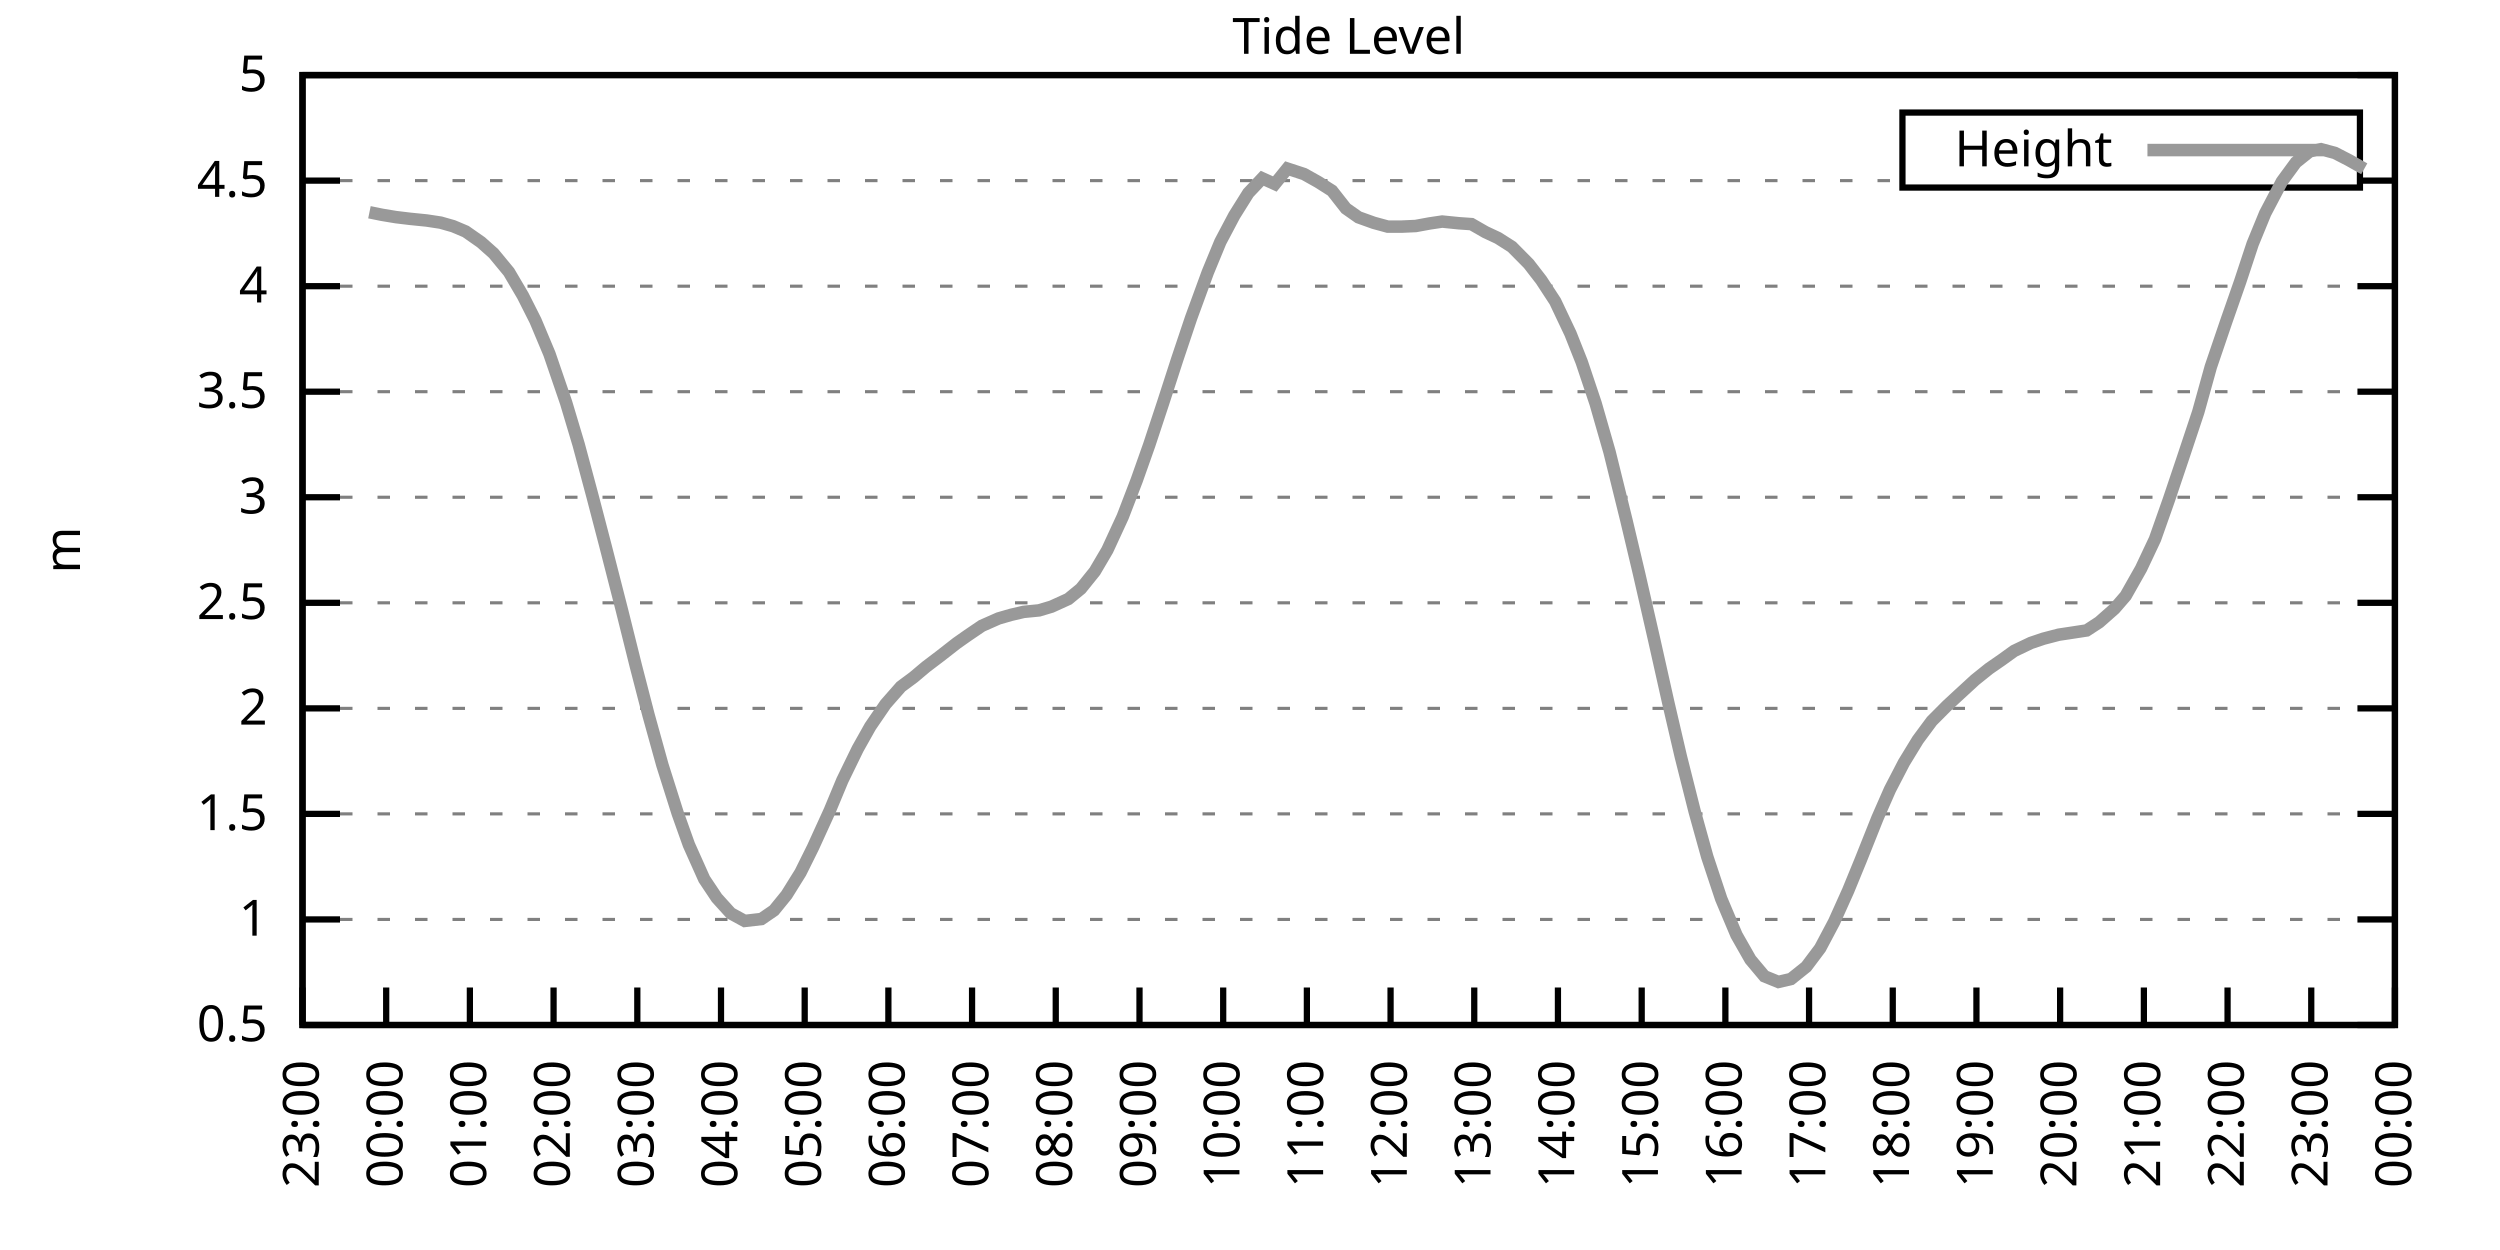
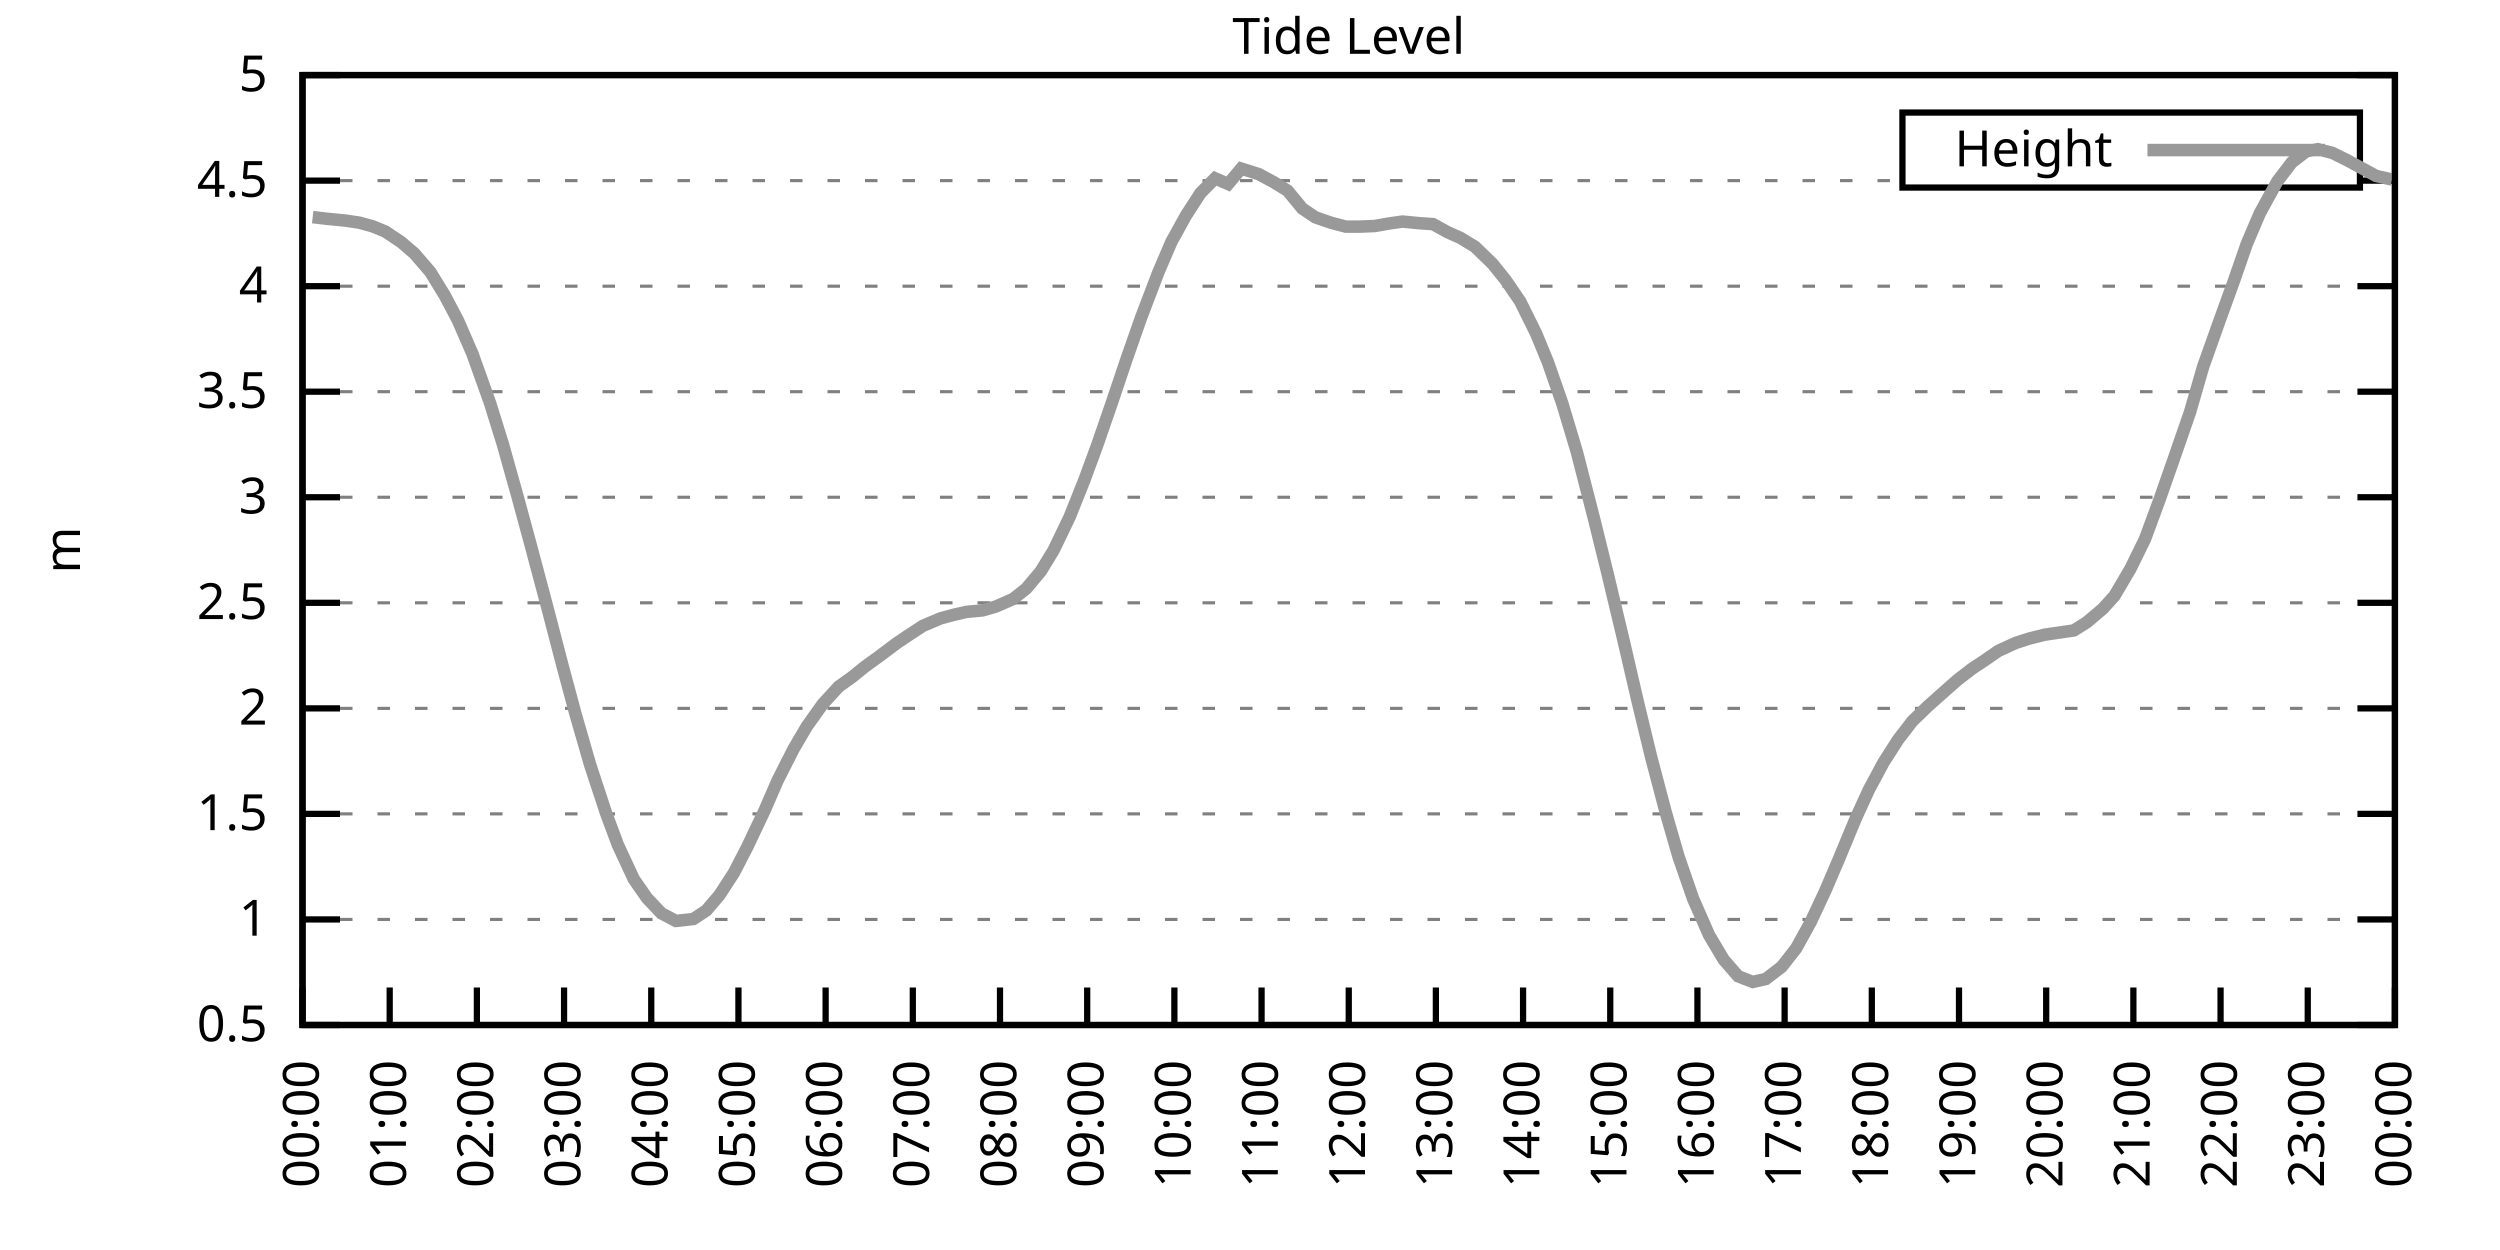
<svg xmlns="http://www.w3.org/2000/svg" xmlns:xlink="http://www.w3.org/1999/xlink" width="400" height="200" viewBox="0 0 400 200">
  <g id="gnuplot_canvas">
    <rect x="0" y="0" width="400" height="200" fill="none" />
    <defs>
      <circle id="gpDot" r="0.5" stroke-width="0.5" stroke="currentColor" />
      <path id="gpPt0" stroke-width="0.333" stroke="currentColor" d="M-1,0 h2 M0,-1 v2" />
      <path id="gpPt1" stroke-width="0.333" stroke="currentColor" d="M-1,-1 L1,1 M1,-1 L-1,1" />
      <path id="gpPt2" stroke-width="0.333" stroke="currentColor" d="M-1,0 L1,0 M0,-1 L0,1 M-1,-1 L1,1 M-1,1 L1,-1" />
      <rect id="gpPt3" stroke-width="0.333" stroke="currentColor" x="-1" y="-1" width="2" height="2" />
      <rect id="gpPt4" stroke-width="0.333" stroke="currentColor" fill="currentColor" x="-1" y="-1" width="2" height="2" />
      <circle id="gpPt5" stroke-width="0.333" stroke="currentColor" cx="0" cy="0" r="1" />
      <use xlink:href="#gpPt5" id="gpPt6" fill="currentColor" stroke="none" />
      <path id="gpPt7" stroke-width="0.333" stroke="currentColor" d="M0,-1.33 L-1.33,0.67 L1.33,0.67 z" />
      <use xlink:href="#gpPt7" id="gpPt8" fill="currentColor" stroke="none" />
      <use xlink:href="#gpPt7" id="gpPt9" stroke="currentColor" transform="rotate(180)" />
      <use xlink:href="#gpPt9" id="gpPt10" fill="currentColor" stroke="none" />
      <use xlink:href="#gpPt3" id="gpPt11" stroke="currentColor" transform="rotate(45)" />
      <use xlink:href="#gpPt11" id="gpPt12" fill="currentColor" stroke="none" />
      <path id="gpPt13" stroke-width="0.333" stroke="currentColor" d="M0,1.330 L1.265,0.411 L0.782,-1.067 L-0.782,-1.076 L-1.265,0.411 z" />
      <use xlink:href="#gpPt13" id="gpPt14" fill="currentColor" stroke="none" />
      <filter id="textbox" filterUnits="objectBoundingBox" x="0" y="0" height="1" width="1">
        <feFlood flood-color="white" flood-opacity="1" result="bgnd" />
        <feComposite in="SourceGraphic" in2="bgnd" operator="atop" />
      </filter>
      <filter id="greybox" filterUnits="objectBoundingBox" x="0" y="0" height="1" width="1">
        <feFlood flood-color="lightgrey" flood-opacity="1" result="grey" />
        <feComposite in="SourceGraphic" in2="grey" operator="atop" />
      </filter>
    </defs>
    <g fill="none" color="white" stroke="currentColor" stroke-width="1.00" stroke-linecap="butt" stroke-linejoin="miter">
</g>
    <g fill="none" color="black" stroke="currentColor" stroke-width="1.00" stroke-linecap="butt" stroke-linejoin="miter">
      <g stroke="none" shape-rendering="crispEdges">
        <polygon fill="rgb(255, 255, 255)" points="48.40,164.00 383.18,164.00 383.18,12.02 48.40,12.02 " />
      </g>
    </g>
    <g fill="none" color="black" stroke="currentColor" stroke-width="1.00" stroke-linecap="butt" stroke-linejoin="miter">
</g>
    <g fill="none" color="black" stroke="black" stroke-width="0.50" stroke-linecap="butt" stroke-linejoin="miter">
</g>
    <g fill="none" color="gray" stroke="currentColor" stroke-width="0.50" stroke-linecap="butt" stroke-linejoin="miter">
      <path stroke="gray" stroke-dasharray="2,4" class="gridline" d="M48.40,164.00 L383.19,164.00  " />
    </g>
    <g fill="none" color="gray" stroke="gray" stroke-width="1.00" stroke-linecap="butt" stroke-linejoin="miter">
</g>
    <g fill="none" color="black" stroke="currentColor" stroke-width="1.00" stroke-linecap="butt" stroke-linejoin="miter">
      <path stroke="black" d="M48.40,164.00 L54.40,164.00 M383.19,164.00 L377.19,164.00  " />
      <g transform="translate(42.80,166.60)" stroke="none" fill="black" font-family="Sans" font-size="8.00" text-anchor="end">
        <text>
          <tspan font-family="Sans"> 0.5</tspan>
        </text>
      </g>
    </g>
    <g fill="none" color="black" stroke="currentColor" stroke-width="1.00" stroke-linecap="butt" stroke-linejoin="miter">
</g>
    <g fill="none" color="black" stroke="black" stroke-width="0.50" stroke-linecap="butt" stroke-linejoin="miter">
</g>
    <g fill="none" color="gray" stroke="currentColor" stroke-width="0.50" stroke-linecap="butt" stroke-linejoin="miter">
      <path stroke="gray" stroke-dasharray="2,4" class="gridline" d="M48.40,147.11 L383.19,147.11  " />
    </g>
    <g fill="none" color="gray" stroke="gray" stroke-width="1.00" stroke-linecap="butt" stroke-linejoin="miter">
</g>
    <g fill="none" color="black" stroke="currentColor" stroke-width="1.00" stroke-linecap="butt" stroke-linejoin="miter">
      <path stroke="black" d="M48.40,147.11 L54.40,147.11 M383.19,147.11 L377.19,147.11  " />
      <g transform="translate(42.80,149.71)" stroke="none" fill="black" font-family="Sans" font-size="8.00" text-anchor="end">
        <text>
          <tspan font-family="Sans"> 1</tspan>
        </text>
      </g>
    </g>
    <g fill="none" color="black" stroke="currentColor" stroke-width="1.00" stroke-linecap="butt" stroke-linejoin="miter">
</g>
    <g fill="none" color="black" stroke="black" stroke-width="0.50" stroke-linecap="butt" stroke-linejoin="miter">
</g>
    <g fill="none" color="gray" stroke="currentColor" stroke-width="0.50" stroke-linecap="butt" stroke-linejoin="miter">
      <path stroke="gray" stroke-dasharray="2,4" class="gridline" d="M48.40,130.22 L383.19,130.22  " />
    </g>
    <g fill="none" color="gray" stroke="gray" stroke-width="1.00" stroke-linecap="butt" stroke-linejoin="miter">
</g>
    <g fill="none" color="black" stroke="currentColor" stroke-width="1.00" stroke-linecap="butt" stroke-linejoin="miter">
      <path stroke="black" d="M48.40,130.22 L54.40,130.22 M383.19,130.22 L377.19,130.22  " />
      <g transform="translate(42.80,132.82)" stroke="none" fill="black" font-family="Sans" font-size="8.00" text-anchor="end">
        <text>
          <tspan font-family="Sans"> 1.5</tspan>
        </text>
      </g>
    </g>
    <g fill="none" color="black" stroke="currentColor" stroke-width="1.00" stroke-linecap="butt" stroke-linejoin="miter">
</g>
    <g fill="none" color="black" stroke="black" stroke-width="0.50" stroke-linecap="butt" stroke-linejoin="miter">
</g>
    <g fill="none" color="gray" stroke="currentColor" stroke-width="0.50" stroke-linecap="butt" stroke-linejoin="miter">
      <path stroke="gray" stroke-dasharray="2,4" class="gridline" d="M48.40,113.34 L383.19,113.34  " />
    </g>
    <g fill="none" color="gray" stroke="gray" stroke-width="1.00" stroke-linecap="butt" stroke-linejoin="miter">
</g>
    <g fill="none" color="black" stroke="currentColor" stroke-width="1.00" stroke-linecap="butt" stroke-linejoin="miter">
      <path stroke="black" d="M48.40,113.34 L54.40,113.34 M383.19,113.34 L377.19,113.34  " />
      <g transform="translate(42.80,115.94)" stroke="none" fill="black" font-family="Sans" font-size="8.00" text-anchor="end">
        <text>
          <tspan font-family="Sans"> 2</tspan>
        </text>
      </g>
    </g>
    <g fill="none" color="black" stroke="currentColor" stroke-width="1.00" stroke-linecap="butt" stroke-linejoin="miter">
</g>
    <g fill="none" color="black" stroke="black" stroke-width="0.50" stroke-linecap="butt" stroke-linejoin="miter">
</g>
    <g fill="none" color="gray" stroke="currentColor" stroke-width="0.50" stroke-linecap="butt" stroke-linejoin="miter">
      <path stroke="gray" stroke-dasharray="2,4" class="gridline" d="M48.40,96.45 L383.19,96.45  " />
    </g>
    <g fill="none" color="gray" stroke="gray" stroke-width="1.00" stroke-linecap="butt" stroke-linejoin="miter">
</g>
    <g fill="none" color="black" stroke="currentColor" stroke-width="1.00" stroke-linecap="butt" stroke-linejoin="miter">
      <path stroke="black" d="M48.40,96.45 L54.40,96.45 M383.19,96.45 L377.19,96.45  " />
      <g transform="translate(42.80,99.05)" stroke="none" fill="black" font-family="Sans" font-size="8.00" text-anchor="end">
        <text>
          <tspan font-family="Sans"> 2.5</tspan>
        </text>
      </g>
    </g>
    <g fill="none" color="black" stroke="currentColor" stroke-width="1.00" stroke-linecap="butt" stroke-linejoin="miter">
</g>
    <g fill="none" color="black" stroke="black" stroke-width="0.50" stroke-linecap="butt" stroke-linejoin="miter">
</g>
    <g fill="none" color="gray" stroke="currentColor" stroke-width="0.50" stroke-linecap="butt" stroke-linejoin="miter">
      <path stroke="gray" stroke-dasharray="2,4" class="gridline" d="M48.40,79.56 L383.19,79.56  " />
    </g>
    <g fill="none" color="gray" stroke="gray" stroke-width="1.00" stroke-linecap="butt" stroke-linejoin="miter">
</g>
    <g fill="none" color="black" stroke="currentColor" stroke-width="1.00" stroke-linecap="butt" stroke-linejoin="miter">
      <path stroke="black" d="M48.40,79.56 L54.40,79.56 M383.19,79.56 L377.19,79.56  " />
      <g transform="translate(42.80,82.16)" stroke="none" fill="black" font-family="Sans" font-size="8.00" text-anchor="end">
        <text>
          <tspan font-family="Sans"> 3</tspan>
        </text>
      </g>
    </g>
    <g fill="none" color="black" stroke="currentColor" stroke-width="1.00" stroke-linecap="butt" stroke-linejoin="miter">
</g>
    <g fill="none" color="black" stroke="black" stroke-width="0.50" stroke-linecap="butt" stroke-linejoin="miter">
</g>
    <g fill="none" color="gray" stroke="currentColor" stroke-width="0.50" stroke-linecap="butt" stroke-linejoin="miter">
      <path stroke="gray" stroke-dasharray="2,4" class="gridline" d="M48.40,62.67 L383.19,62.67  " />
    </g>
    <g fill="none" color="gray" stroke="gray" stroke-width="1.00" stroke-linecap="butt" stroke-linejoin="miter">
</g>
    <g fill="none" color="black" stroke="currentColor" stroke-width="1.00" stroke-linecap="butt" stroke-linejoin="miter">
      <path stroke="black" d="M48.40,62.67 L54.40,62.67 M383.19,62.67 L377.19,62.67  " />
      <g transform="translate(42.80,65.27)" stroke="none" fill="black" font-family="Sans" font-size="8.00" text-anchor="end">
        <text>
          <tspan font-family="Sans"> 3.5</tspan>
        </text>
      </g>
    </g>
    <g fill="none" color="black" stroke="currentColor" stroke-width="1.00" stroke-linecap="butt" stroke-linejoin="miter">
</g>
    <g fill="none" color="black" stroke="black" stroke-width="0.50" stroke-linecap="butt" stroke-linejoin="miter">
</g>
    <g fill="none" color="gray" stroke="currentColor" stroke-width="0.50" stroke-linecap="butt" stroke-linejoin="miter">
      <path stroke="gray" stroke-dasharray="2,4" class="gridline" d="M48.40,45.79 L383.19,45.79  " />
    </g>
    <g fill="none" color="gray" stroke="gray" stroke-width="1.00" stroke-linecap="butt" stroke-linejoin="miter">
</g>
    <g fill="none" color="black" stroke="currentColor" stroke-width="1.00" stroke-linecap="butt" stroke-linejoin="miter">
      <path stroke="black" d="M48.40,45.79 L54.40,45.79 M383.19,45.79 L377.19,45.79  " />
      <g transform="translate(42.80,48.39)" stroke="none" fill="black" font-family="Sans" font-size="8.00" text-anchor="end">
        <text>
          <tspan font-family="Sans"> 4</tspan>
        </text>
      </g>
    </g>
    <g fill="none" color="black" stroke="currentColor" stroke-width="1.00" stroke-linecap="butt" stroke-linejoin="miter">
</g>
    <g fill="none" color="black" stroke="black" stroke-width="0.50" stroke-linecap="butt" stroke-linejoin="miter">
</g>
    <g fill="none" color="gray" stroke="currentColor" stroke-width="0.50" stroke-linecap="butt" stroke-linejoin="miter">
      <path stroke="gray" stroke-dasharray="2,4" class="gridline" d="M48.40,28.90 L304.39,28.90 M377.59,28.90 L383.19,28.90  " />
    </g>
    <g fill="none" color="gray" stroke="gray" stroke-width="1.00" stroke-linecap="butt" stroke-linejoin="miter">
</g>
    <g fill="none" color="black" stroke="currentColor" stroke-width="1.00" stroke-linecap="butt" stroke-linejoin="miter">
      <path stroke="black" d="M48.40,28.90 L54.40,28.90 M383.19,28.90 L377.19,28.90  " />
      <g transform="translate(42.80,31.50)" stroke="none" fill="black" font-family="Sans" font-size="8.00" text-anchor="end">
        <text>
          <tspan font-family="Sans"> 4.5</tspan>
        </text>
      </g>
    </g>
    <g fill="none" color="black" stroke="currentColor" stroke-width="1.00" stroke-linecap="butt" stroke-linejoin="miter">
</g>
    <g fill="none" color="black" stroke="black" stroke-width="0.50" stroke-linecap="butt" stroke-linejoin="miter">
</g>
    <g fill="none" color="gray" stroke="currentColor" stroke-width="0.50" stroke-linecap="butt" stroke-linejoin="miter">
      <path stroke="gray" stroke-dasharray="2,4" class="gridline" d="M48.40,12.01 L383.19,12.01  " />
    </g>
    <g fill="none" color="gray" stroke="gray" stroke-width="1.00" stroke-linecap="butt" stroke-linejoin="miter">
</g>
    <g fill="none" color="black" stroke="currentColor" stroke-width="1.00" stroke-linecap="butt" stroke-linejoin="miter">
      <path stroke="black" d="M48.40,12.01 L54.40,12.01 M383.19,12.01 L377.19,12.01  " />
      <g transform="translate(42.80,14.61)" stroke="none" fill="black" font-family="Sans" font-size="8.00" text-anchor="end">
        <text>
          <tspan font-family="Sans"> 5</tspan>
        </text>
      </g>
    </g>
    <g fill="none" color="black" stroke="currentColor" stroke-width="1.00" stroke-linecap="butt" stroke-linejoin="miter">
      <path stroke="black" d="M48.40,164.00 L48.40,158.00  " />
      <g transform="translate(51.00,169.60) rotate(270.00)" stroke="none" fill="black" font-family="Sans" font-size="8.00" text-anchor="end">
        <text>
-           <tspan font-family="Sans">23:00</tspan>
-         </text>
-       </g>
-     </g>
-     <g fill="none" color="black" stroke="currentColor" stroke-width="1.00" stroke-linecap="butt" stroke-linejoin="miter">
-       <path stroke="black" d="M61.79,164.00 L61.79,158.00  " />
-       <g transform="translate(64.39,169.60) rotate(270.00)" stroke="none" fill="black" font-family="Sans" font-size="8.00" text-anchor="end">
-         <text>
          <tspan font-family="Sans">00:00</tspan>
        </text>
      </g>
    </g>
    <g fill="none" color="black" stroke="currentColor" stroke-width="1.00" stroke-linecap="butt" stroke-linejoin="miter">
-       <path stroke="black" d="M75.18,164.00 L75.18,158.00  " />
-       <g transform="translate(77.78,169.60) rotate(270.00)" stroke="none" fill="black" font-family="Sans" font-size="8.00" text-anchor="end">
+       <path stroke="black" d="M62.35,164.00 L62.35,158.00  " />
+       <g transform="translate(64.95,169.60) rotate(270.00)" stroke="none" fill="black" font-family="Sans" font-size="8.00" text-anchor="end">
        <text>
          <tspan font-family="Sans">01:00</tspan>
        </text>
      </g>
    </g>
    <g fill="none" color="black" stroke="currentColor" stroke-width="1.00" stroke-linecap="butt" stroke-linejoin="miter">
-       <path stroke="black" d="M88.57,164.00 L88.57,158.00  " />
-       <g transform="translate(91.17,169.60) rotate(270.00)" stroke="none" fill="black" font-family="Sans" font-size="8.00" text-anchor="end">
+       <path stroke="black" d="M76.30,164.00 L76.30,158.00  " />
+       <g transform="translate(78.90,169.60) rotate(270.00)" stroke="none" fill="black" font-family="Sans" font-size="8.00" text-anchor="end">
        <text>
          <tspan font-family="Sans">02:00</tspan>
        </text>
      </g>
    </g>
    <g fill="none" color="black" stroke="currentColor" stroke-width="1.00" stroke-linecap="butt" stroke-linejoin="miter">
-       <path stroke="black" d="M101.97,164.00 L101.97,158.00  " />
-       <g transform="translate(104.57,169.60) rotate(270.00)" stroke="none" fill="black" font-family="Sans" font-size="8.00" text-anchor="end">
+       <path stroke="black" d="M90.25,164.00 L90.25,158.00  " />
+       <g transform="translate(92.85,169.60) rotate(270.00)" stroke="none" fill="black" font-family="Sans" font-size="8.00" text-anchor="end">
        <text>
          <tspan font-family="Sans">03:00</tspan>
        </text>
      </g>
    </g>
    <g fill="none" color="black" stroke="currentColor" stroke-width="1.00" stroke-linecap="butt" stroke-linejoin="miter">
-       <path stroke="black" d="M115.36,164.00 L115.36,158.00  " />
-       <g transform="translate(117.96,169.60) rotate(270.00)" stroke="none" fill="black" font-family="Sans" font-size="8.00" text-anchor="end">
+       <path stroke="black" d="M104.20,164.00 L104.20,158.00  " />
+       <g transform="translate(106.80,169.60) rotate(270.00)" stroke="none" fill="black" font-family="Sans" font-size="8.00" text-anchor="end">
        <text>
          <tspan font-family="Sans">04:00</tspan>
        </text>
      </g>
    </g>
    <g fill="none" color="black" stroke="currentColor" stroke-width="1.00" stroke-linecap="butt" stroke-linejoin="miter">
-       <path stroke="black" d="M128.75,164.00 L128.75,158.00  " />
-       <g transform="translate(131.35,169.60) rotate(270.00)" stroke="none" fill="black" font-family="Sans" font-size="8.00" text-anchor="end">
+       <path stroke="black" d="M118.15,164.00 L118.15,158.00  " />
+       <g transform="translate(120.75,169.60) rotate(270.00)" stroke="none" fill="black" font-family="Sans" font-size="8.00" text-anchor="end">
        <text>
          <tspan font-family="Sans">05:00</tspan>
        </text>
      </g>
    </g>
    <g fill="none" color="black" stroke="currentColor" stroke-width="1.00" stroke-linecap="butt" stroke-linejoin="miter">
-       <path stroke="black" d="M142.14,164.00 L142.14,158.00  " />
-       <g transform="translate(144.74,169.60) rotate(270.00)" stroke="none" fill="black" font-family="Sans" font-size="8.00" text-anchor="end">
+       <path stroke="black" d="M132.10,164.00 L132.10,158.00  " />
+       <g transform="translate(134.70,169.60) rotate(270.00)" stroke="none" fill="black" font-family="Sans" font-size="8.00" text-anchor="end">
        <text>
          <tspan font-family="Sans">06:00</tspan>
        </text>
      </g>
    </g>
    <g fill="none" color="black" stroke="currentColor" stroke-width="1.00" stroke-linecap="butt" stroke-linejoin="miter">
-       <path stroke="black" d="M155.53,164.00 L155.53,158.00  " />
-       <g transform="translate(158.13,169.60) rotate(270.00)" stroke="none" fill="black" font-family="Sans" font-size="8.00" text-anchor="end">
+       <path stroke="black" d="M146.05,164.00 L146.05,158.00  " />
+       <g transform="translate(148.65,169.60) rotate(270.00)" stroke="none" fill="black" font-family="Sans" font-size="8.00" text-anchor="end">
        <text>
          <tspan font-family="Sans">07:00</tspan>
        </text>
      </g>
    </g>
    <g fill="none" color="black" stroke="currentColor" stroke-width="1.00" stroke-linecap="butt" stroke-linejoin="miter">
-       <path stroke="black" d="M168.92,164.00 L168.92,158.00  " />
-       <g transform="translate(171.52,169.60) rotate(270.00)" stroke="none" fill="black" font-family="Sans" font-size="8.00" text-anchor="end">
+       <path stroke="black" d="M160.00,164.00 L160.00,158.00  " />
+       <g transform="translate(162.60,169.60) rotate(270.00)" stroke="none" fill="black" font-family="Sans" font-size="8.00" text-anchor="end">
        <text>
          <tspan font-family="Sans">08:00</tspan>
        </text>
      </g>
    </g>
    <g fill="none" color="black" stroke="currentColor" stroke-width="1.00" stroke-linecap="butt" stroke-linejoin="miter">
-       <path stroke="black" d="M182.32,164.00 L182.32,158.00  " />
-       <g transform="translate(184.92,169.60) rotate(270.00)" stroke="none" fill="black" font-family="Sans" font-size="8.00" text-anchor="end">
+       <path stroke="black" d="M173.95,164.00 L173.95,158.00  " />
+       <g transform="translate(176.55,169.60) rotate(270.00)" stroke="none" fill="black" font-family="Sans" font-size="8.00" text-anchor="end">
        <text>
          <tspan font-family="Sans">09:00</tspan>
        </text>
      </g>
    </g>
    <g fill="none" color="black" stroke="currentColor" stroke-width="1.00" stroke-linecap="butt" stroke-linejoin="miter">
-       <path stroke="black" d="M195.71,164.00 L195.71,158.00  " />
-       <g transform="translate(198.31,169.60) rotate(270.00)" stroke="none" fill="black" font-family="Sans" font-size="8.00" text-anchor="end">
+       <path stroke="black" d="M187.90,164.00 L187.90,158.00  " />
+       <g transform="translate(190.50,169.60) rotate(270.00)" stroke="none" fill="black" font-family="Sans" font-size="8.00" text-anchor="end">
        <text>
          <tspan font-family="Sans">10:00</tspan>
        </text>
      </g>
    </g>
    <g fill="none" color="black" stroke="currentColor" stroke-width="1.00" stroke-linecap="butt" stroke-linejoin="miter">
-       <path stroke="black" d="M209.10,164.00 L209.10,158.00  " />
-       <g transform="translate(211.70,169.60) rotate(270.00)" stroke="none" fill="black" font-family="Sans" font-size="8.00" text-anchor="end">
+       <path stroke="black" d="M201.85,164.00 L201.85,158.00  " />
+       <g transform="translate(204.45,169.60) rotate(270.00)" stroke="none" fill="black" font-family="Sans" font-size="8.00" text-anchor="end">
        <text>
          <tspan font-family="Sans">11:00</tspan>
        </text>
      </g>
    </g>
    <g fill="none" color="black" stroke="currentColor" stroke-width="1.00" stroke-linecap="butt" stroke-linejoin="miter">
-       <path stroke="black" d="M222.49,164.00 L222.49,158.00  " />
-       <g transform="translate(225.09,169.60) rotate(270.00)" stroke="none" fill="black" font-family="Sans" font-size="8.00" text-anchor="end">
+       <path stroke="black" d="M215.80,164.00 L215.80,158.00  " />
+       <g transform="translate(218.40,169.60) rotate(270.00)" stroke="none" fill="black" font-family="Sans" font-size="8.00" text-anchor="end">
        <text>
          <tspan font-family="Sans">12:00</tspan>
        </text>
      </g>
    </g>
    <g fill="none" color="black" stroke="currentColor" stroke-width="1.00" stroke-linecap="butt" stroke-linejoin="miter">
-       <path stroke="black" d="M235.88,164.00 L235.88,158.00  " />
-       <g transform="translate(238.48,169.60) rotate(270.00)" stroke="none" fill="black" font-family="Sans" font-size="8.00" text-anchor="end">
+       <path stroke="black" d="M229.74,164.00 L229.74,158.00  " />
+       <g transform="translate(232.34,169.60) rotate(270.00)" stroke="none" fill="black" font-family="Sans" font-size="8.00" text-anchor="end">
        <text>
          <tspan font-family="Sans">13:00</tspan>
        </text>
      </g>
    </g>
    <g fill="none" color="black" stroke="currentColor" stroke-width="1.00" stroke-linecap="butt" stroke-linejoin="miter">
-       <path stroke="black" d="M249.27,164.00 L249.27,158.00  " />
-       <g transform="translate(251.87,169.60) rotate(270.00)" stroke="none" fill="black" font-family="Sans" font-size="8.00" text-anchor="end">
+       <path stroke="black" d="M243.69,164.00 L243.69,158.00  " />
+       <g transform="translate(246.29,169.60) rotate(270.00)" stroke="none" fill="black" font-family="Sans" font-size="8.00" text-anchor="end">
        <text>
          <tspan font-family="Sans">14:00</tspan>
        </text>
      </g>
    </g>
    <g fill="none" color="black" stroke="currentColor" stroke-width="1.00" stroke-linecap="butt" stroke-linejoin="miter">
-       <path stroke="black" d="M262.67,164.00 L262.67,158.00  " />
-       <g transform="translate(265.27,169.60) rotate(270.00)" stroke="none" fill="black" font-family="Sans" font-size="8.00" text-anchor="end">
+       <path stroke="black" d="M257.64,164.00 L257.64,158.00  " />
+       <g transform="translate(260.24,169.60) rotate(270.00)" stroke="none" fill="black" font-family="Sans" font-size="8.00" text-anchor="end">
        <text>
          <tspan font-family="Sans">15:00</tspan>
        </text>
      </g>
    </g>
    <g fill="none" color="black" stroke="currentColor" stroke-width="1.00" stroke-linecap="butt" stroke-linejoin="miter">
-       <path stroke="black" d="M276.06,164.00 L276.06,158.00  " />
-       <g transform="translate(278.66,169.60) rotate(270.00)" stroke="none" fill="black" font-family="Sans" font-size="8.00" text-anchor="end">
+       <path stroke="black" d="M271.59,164.00 L271.59,158.00  " />
+       <g transform="translate(274.19,169.60) rotate(270.00)" stroke="none" fill="black" font-family="Sans" font-size="8.00" text-anchor="end">
        <text>
          <tspan font-family="Sans">16:00</tspan>
        </text>
      </g>
    </g>
    <g fill="none" color="black" stroke="currentColor" stroke-width="1.00" stroke-linecap="butt" stroke-linejoin="miter">
-       <path stroke="black" d="M289.45,164.00 L289.45,158.00  " />
-       <g transform="translate(292.05,169.60) rotate(270.00)" stroke="none" fill="black" font-family="Sans" font-size="8.00" text-anchor="end">
+       <path stroke="black" d="M285.54,164.00 L285.54,158.00  " />
+       <g transform="translate(288.14,169.60) rotate(270.00)" stroke="none" fill="black" font-family="Sans" font-size="8.00" text-anchor="end">
        <text>
          <tspan font-family="Sans">17:00</tspan>
        </text>
      </g>
    </g>
    <g fill="none" color="black" stroke="currentColor" stroke-width="1.00" stroke-linecap="butt" stroke-linejoin="miter">
-       <path stroke="black" d="M302.84,164.00 L302.84,158.00  " />
-       <g transform="translate(305.44,169.60) rotate(270.00)" stroke="none" fill="black" font-family="Sans" font-size="8.00" text-anchor="end">
+       <path stroke="black" d="M299.49,164.00 L299.49,158.00  " />
+       <g transform="translate(302.09,169.60) rotate(270.00)" stroke="none" fill="black" font-family="Sans" font-size="8.00" text-anchor="end">
        <text>
          <tspan font-family="Sans">18:00</tspan>
        </text>
      </g>
    </g>
    <g fill="none" color="black" stroke="currentColor" stroke-width="1.00" stroke-linecap="butt" stroke-linejoin="miter">
-       <path stroke="black" d="M316.23,164.00 L316.23,158.00  " />
-       <g transform="translate(318.83,169.60) rotate(270.00)" stroke="none" fill="black" font-family="Sans" font-size="8.00" text-anchor="end">
+       <path stroke="black" d="M313.44,164.00 L313.44,158.00  " />
+       <g transform="translate(316.04,169.60) rotate(270.00)" stroke="none" fill="black" font-family="Sans" font-size="8.00" text-anchor="end">
        <text>
          <tspan font-family="Sans">19:00</tspan>
        </text>
      </g>
    </g>
    <g fill="none" color="black" stroke="currentColor" stroke-width="1.00" stroke-linecap="butt" stroke-linejoin="miter">
-       <path stroke="black" d="M329.62,164.00 L329.62,158.00  " />
-       <g transform="translate(332.22,169.60) rotate(270.00)" stroke="none" fill="black" font-family="Sans" font-size="8.00" text-anchor="end">
+       <path stroke="black" d="M327.39,164.00 L327.39,158.00  " />
+       <g transform="translate(329.99,169.60) rotate(270.00)" stroke="none" fill="black" font-family="Sans" font-size="8.00" text-anchor="end">
        <text>
          <tspan font-family="Sans">20:00</tspan>
        </text>
      </g>
    </g>
    <g fill="none" color="black" stroke="currentColor" stroke-width="1.00" stroke-linecap="butt" stroke-linejoin="miter">
-       <path stroke="black" d="M343.02,164.00 L343.02,158.00  " />
-       <g transform="translate(345.62,169.60) rotate(270.00)" stroke="none" fill="black" font-family="Sans" font-size="8.00" text-anchor="end">
+       <path stroke="black" d="M341.34,164.00 L341.34,158.00  " />
+       <g transform="translate(343.94,169.60) rotate(270.00)" stroke="none" fill="black" font-family="Sans" font-size="8.00" text-anchor="end">
        <text>
          <tspan font-family="Sans">21:00</tspan>
        </text>
      </g>
    </g>
    <g fill="none" color="black" stroke="currentColor" stroke-width="1.00" stroke-linecap="butt" stroke-linejoin="miter">
-       <path stroke="black" d="M356.41,164.00 L356.41,158.00  " />
-       <g transform="translate(359.01,169.60) rotate(270.00)" stroke="none" fill="black" font-family="Sans" font-size="8.00" text-anchor="end">
+       <path stroke="black" d="M355.29,164.00 L355.29,158.00  " />
+       <g transform="translate(357.89,169.60) rotate(270.00)" stroke="none" fill="black" font-family="Sans" font-size="8.00" text-anchor="end">
        <text>
          <tspan font-family="Sans">22:00</tspan>
        </text>
      </g>
    </g>
    <g fill="none" color="black" stroke="currentColor" stroke-width="1.00" stroke-linecap="butt" stroke-linejoin="miter">
-       <path stroke="black" d="M369.80,164.00 L369.80,158.00  " />
-       <g transform="translate(372.40,169.60) rotate(270.00)" stroke="none" fill="black" font-family="Sans" font-size="8.00" text-anchor="end">
+       <path stroke="black" d="M369.24,164.00 L369.24,158.00  " />
+       <g transform="translate(371.84,169.60) rotate(270.00)" stroke="none" fill="black" font-family="Sans" font-size="8.00" text-anchor="end">
        <text>
          <tspan font-family="Sans">23:00</tspan>
        </text>
      </g>
    </g>
    <g fill="none" color="black" stroke="currentColor" stroke-width="1.00" stroke-linecap="butt" stroke-linejoin="miter">
      <path stroke="black" d="M383.19,164.00 L383.19,158.00  " />
      <g transform="translate(385.79,169.60) rotate(270.00)" stroke="none" fill="black" font-family="Sans" font-size="8.00" text-anchor="end">
        <text>
          <tspan font-family="Sans">00:00</tspan>
        </text>
      </g>
    </g>
    <g fill="none" color="black" stroke="currentColor" stroke-width="1.00" stroke-linecap="butt" stroke-linejoin="miter">
</g>
    <g fill="none" color="black" stroke="currentColor" stroke-width="1.00" stroke-linecap="butt" stroke-linejoin="miter">
      <path stroke="black" d="M48.40,12.01 L48.40,164.00 L383.19,164.00 L383.19,12.01 L48.40,12.01 Z  " />
    </g>
    <g fill="none" color="black" stroke="currentColor" stroke-width="1.00" stroke-linecap="butt" stroke-linejoin="miter">
</g>
    <g fill="none" color="black" stroke="currentColor" stroke-width="1.00" stroke-linecap="butt" stroke-linejoin="miter">
      <path stroke="black" d="M304.39,30.01 L304.39,18.01 L377.59,18.01 L377.59,30.01 L304.39,30.01 Z  " />
    </g>
    <g id="Tide_level_plot_1">
      <g fill="none" color="white" stroke="black" stroke-width="2.00" stroke-linecap="butt" stroke-linejoin="miter">
</g>
      <g fill="none" color="black" stroke="currentColor" stroke-width="2.00" stroke-linecap="butt" stroke-linejoin="miter">
        <g transform="translate(337.99,26.61)" stroke="none" fill="black" font-family="Sans" font-size="8.00" text-anchor="end">
          <text>
            <tspan font-family="Sans">Height</tspan>
          </text>
        </g>
      </g>
      <g fill="none" color="black" stroke="currentColor" stroke-width="2.00" stroke-linecap="butt" stroke-linejoin="miter">
-         <path stroke="rgb(153, 153, 153)" d="M343.59,24.01 L371.99,24.01 M59.11,33.96 L61.12,34.37 L63.35,34.74 L65.59,35.01 L68.26,35.28 L70.50,35.62   L72.50,36.19 L74.51,37.04 L76.97,38.76 L78.98,40.55 L81.43,43.52 L83.66,47.31 L85.67,51.29 L87.91,56.63   L90.58,64.43 L92.59,71.15 L94.82,79.46 L96.83,87.16 L99.51,97.63 L101.74,106.58 L103.75,114.35 L105.98,122.39   L108.44,130.16 L110.22,135.16 L112.68,140.66 L114.69,143.67 L116.92,146.13 L119.15,147.35 L121.83,147.04 L123.84,145.66   L125.85,143.19 L128.08,139.61 L130.09,135.56 L132.77,129.68 L134.78,124.85 L137.23,119.82 L139.24,116.24 L141.69,112.66   L144.15,109.86 L146.16,108.37 L148.17,106.68 L150.40,104.99 L153.08,102.90 L154.86,101.65 L157.10,100.13 L159.77,98.95   L161.78,98.37 L163.79,97.90 L166.25,97.66 L168.25,97.06 L170.93,95.84 L172.94,94.19 L175.17,91.42 L177.18,88.00   L179.64,82.67 L181.87,76.86 L183.88,71.18 L186.11,64.43 L188.34,57.54 L190.57,50.89 L193.25,43.56 L195.26,38.69   L197.49,34.47 L199.73,30.89 L201.96,28.53 L203.97,29.44 L205.97,26.97 L208.65,27.85 L210.88,29.10 L213.12,30.52   L215.35,33.36 L217.36,34.77 L219.81,35.65 L222.04,36.26 L224.28,36.26 L226.51,36.16 L228.74,35.75 L230.75,35.45   L233.43,35.72 L235.44,35.86 L237.67,37.14 L239.68,38.08 L241.91,39.50 L244.59,42.21 L246.60,44.81 L248.83,48.22   L251.28,53.39 L253.07,57.91 L255.30,64.56 L257.53,72.33 L260.21,83.18 L262.22,91.65 L264.67,102.36 L266.91,112.36   L268.92,121.00 L271.15,129.85 L273.16,137.08 L275.39,143.80 L277.84,149.61 L280.07,153.53 L282.31,156.20 L284.54,157.11   L286.55,156.64 L289.00,154.68 L291.23,151.71 L293.47,147.48 L295.70,142.52 L297.71,137.62 L300.39,130.90 L302.39,126.34   L304.63,122.02 L306.86,118.37 L309.09,115.36 L311.54,112.90 L313.55,111.04 L316.01,108.78 L318.24,106.99 L320.25,105.60   L322.26,104.15 L324.94,102.87 L326.95,102.19 L329.40,101.55 L331.19,101.28 L333.86,100.87 L335.87,99.56 L338.33,97.39   L340.11,95.33 L342.57,90.98 L344.80,86.25 L347.03,79.93 L349.26,73.31 L351.72,65.92 L353.73,58.69 L356.18,51.49   L358.42,45.08 L360.42,39.03 L362.43,34.13 L365.11,29.03 L367.34,25.99 L369.58,24.20 L371.36,23.87 L373.59,24.47   L375.82,25.62 L378.28,27.01  " />
+         <path stroke="rgb(153, 153, 153)" d="M343.59,24.01 L371.99,24.01 M50.03,34.74 L52.35,35.01 L55.14,35.28 L57.47,35.62 L59.56,36.19 L61.65,37.04   L64.21,38.76 L66.30,40.55 L68.86,43.52 L71.18,47.31 L73.28,51.29 L75.60,56.63 L78.39,64.43 L80.48,71.15   L82.81,79.46 L84.90,87.16 L87.69,97.63 L90.02,106.58 L92.11,114.35 L94.43,122.39 L96.99,130.16 L98.85,135.16   L101.41,140.66 L103.50,143.67 L105.83,146.13 L108.15,147.35 L110.94,147.04 L113.03,145.66 L115.13,143.19 L117.45,139.61   L119.54,135.56 L122.33,129.68 L124.43,124.85 L126.98,119.82 L129.08,116.24 L131.63,112.66 L134.19,109.86 L136.28,108.37   L138.37,106.68 L140.70,104.99 L143.49,102.90 L145.35,101.65 L147.67,100.13 L150.46,98.95 L152.56,98.37 L154.65,97.90   L157.21,97.66 L159.30,97.06 L162.09,95.84 L164.18,94.19 L166.51,91.42 L168.60,88.00 L171.16,82.67 L173.48,76.86   L175.57,71.18 L177.90,64.43 L180.22,57.54 L182.55,50.89 L185.34,43.56 L187.43,38.69 L189.76,34.47 L192.08,30.89   L194.41,28.53 L196.50,29.44 L198.59,26.97 L201.38,27.85 L203.71,29.10 L206.03,30.52 L208.36,33.36 L210.45,34.77   L213.01,35.65 L215.33,36.26 L217.65,36.26 L219.98,36.16 L222.30,35.75 L224.40,35.45 L227.19,35.72 L229.28,35.86   L231.60,37.14 L233.70,38.08 L236.02,39.50 L238.81,42.21 L240.90,44.81 L243.23,48.22 L245.79,53.39 L247.65,57.91   L249.97,64.56 L252.30,72.33 L255.09,83.18 L257.18,91.65 L259.74,102.36 L262.06,112.36 L264.15,121.00 L266.48,129.85   L268.57,137.08 L270.90,143.80 L273.45,149.61 L275.78,153.53 L278.10,156.20 L280.43,157.11 L282.52,156.64 L285.08,154.68   L287.40,151.71 L289.73,147.48 L292.05,142.52 L294.15,137.62 L296.94,130.90 L299.03,126.34 L301.35,122.02 L303.68,118.37   L306.00,115.36 L308.56,112.90 L310.65,111.04 L313.21,108.78 L315.53,106.99 L317.63,105.60 L319.72,104.15 L322.51,102.87   L324.60,102.19 L327.16,101.55 L329.02,101.28 L331.81,100.87 L333.90,99.56 L336.46,97.39 L338.32,95.33 L340.88,90.98   L343.20,86.25 L345.53,79.93 L347.85,73.31 L350.41,65.92 L352.50,58.69 L355.06,51.49 L357.38,45.08 L359.48,39.03   L361.57,34.13 L364.36,29.03 L366.68,25.99 L369.01,24.20 L370.87,23.87 L373.19,24.47 L375.52,25.62 L378.08,27.01   L380.17,28.15 L382.73,28.73  " />
      </g>
    </g>
    <g fill="none" color="black" stroke="currentColor" stroke-width="2.00" stroke-linecap="butt" stroke-linejoin="miter">
</g>
    <g fill="none" color="black" stroke="black" stroke-width="1.00" stroke-linecap="butt" stroke-linejoin="miter">
</g>
    <g fill="none" color="black" stroke="currentColor" stroke-width="1.00" stroke-linecap="butt" stroke-linejoin="miter">
      <path stroke="black" d="M48.40,12.01 L48.40,164.00 L383.19,164.00 L383.19,12.01 L48.40,12.01 Z  " />
      <g transform="translate(12.80,88.01) rotate(270.00)" stroke="none" fill="black" font-family="Sans" font-size="8.00" text-anchor="middle">
        <text>
          <tspan font-family="Sans">m</tspan>
        </text>
      </g>
    </g>
    <g fill="none" color="black" stroke="currentColor" stroke-width="1.00" stroke-linecap="butt" stroke-linejoin="miter">
</g>
    <g fill="none" color="black" stroke="currentColor" stroke-width="1.00" stroke-linecap="butt" stroke-linejoin="miter">
      <g transform="translate(215.79,8.61)" stroke="none" fill="black" font-family="Sans" font-size="8.00" text-anchor="middle">
        <text>
          <tspan font-family="Sans">Tide Level</tspan>
        </text>
      </g>
    </g>
    <g fill="none" color="black" stroke="currentColor" stroke-width="1.00" stroke-linecap="butt" stroke-linejoin="miter">
</g>
  </g>
</svg>
